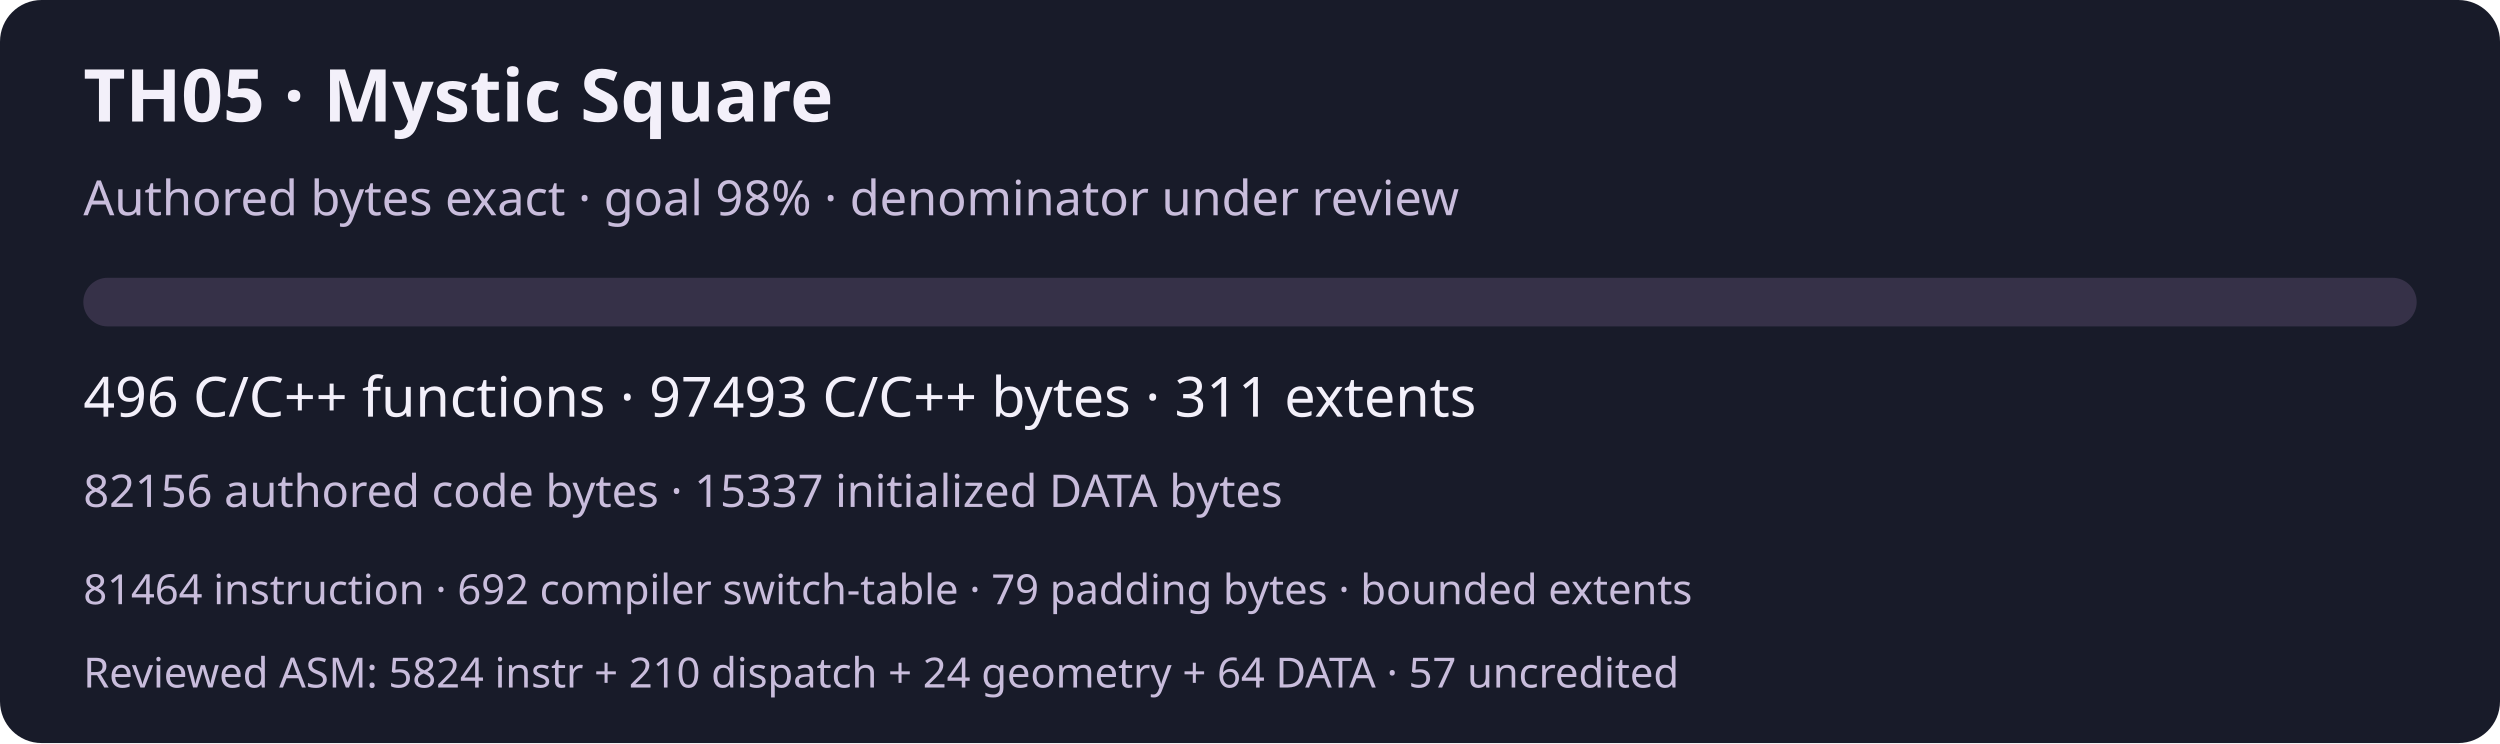
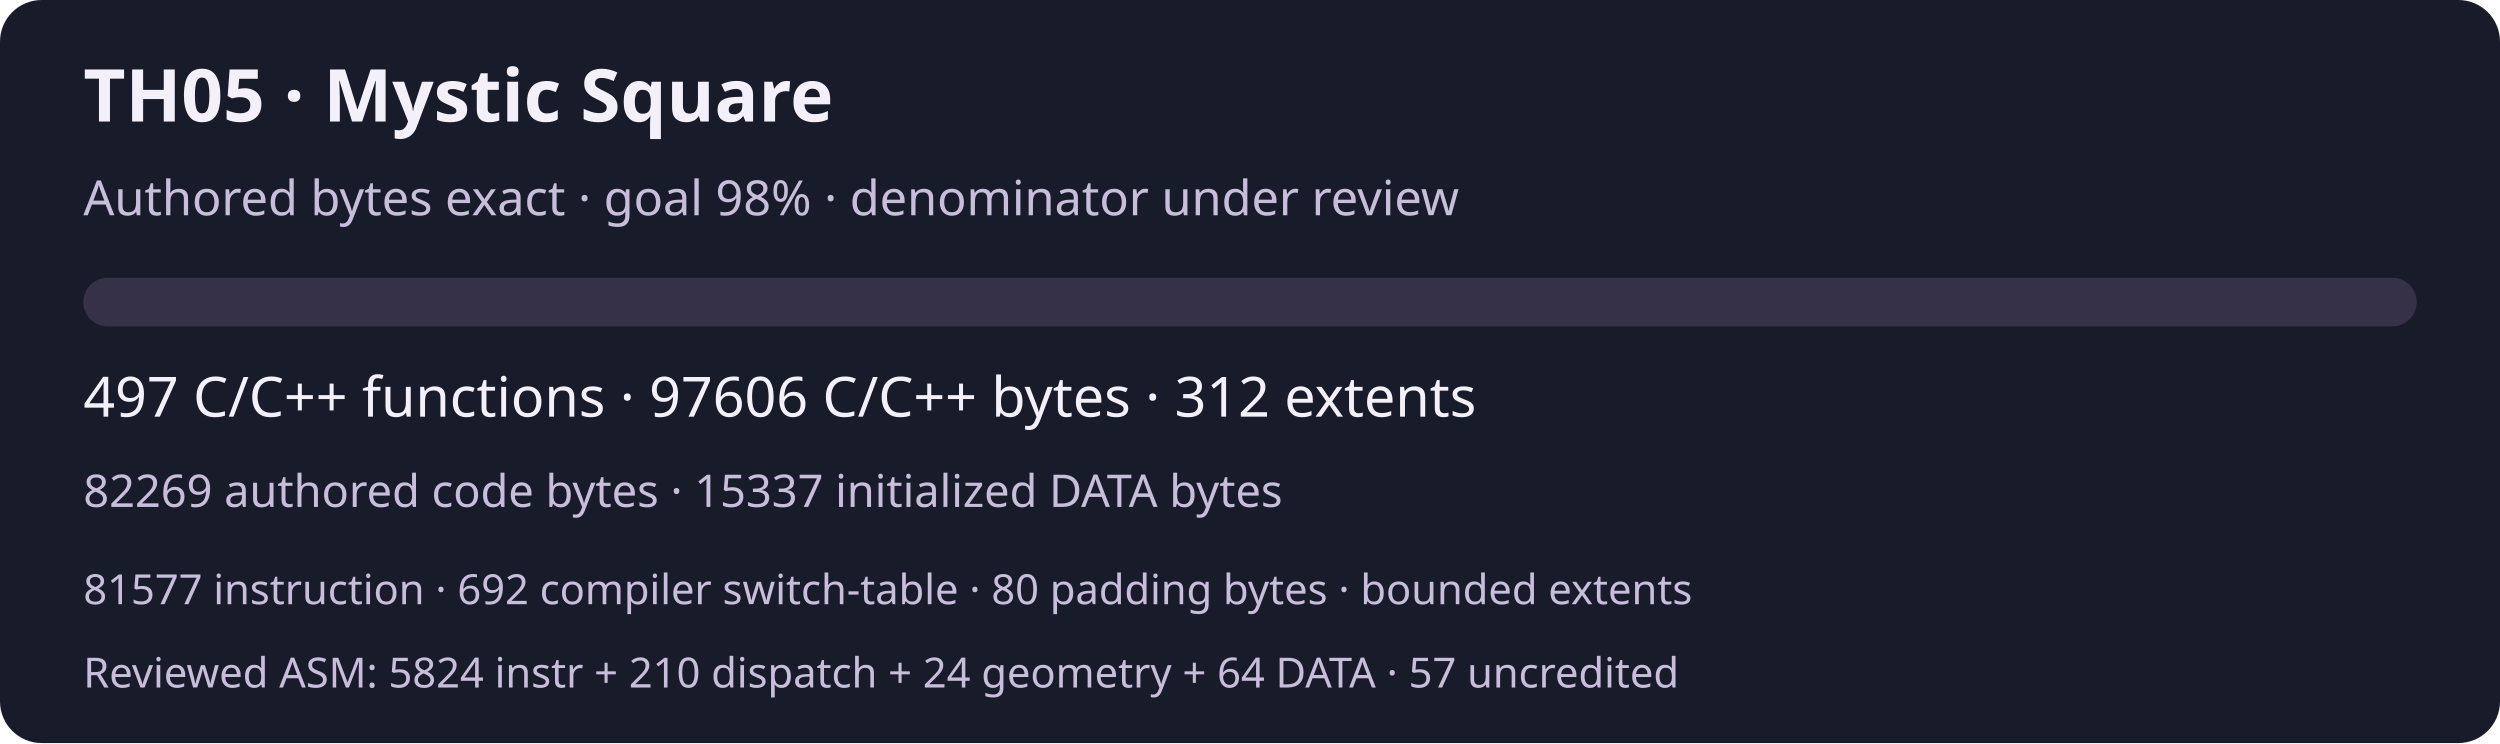
<svg xmlns="http://www.w3.org/2000/svg" width="720" height="214" viewBox="0 0 720 214" role="img" aria-labelledby="title desc">
  <rect width="720" height="214" rx="12" fill="#181b29" />
  <g font-family="system-ui,sans-serif" fill="#f3f0fa">
    <text x="24" y="35" font-size="21" font-weight="600">TH05 · Mystic Square</text>
    <text x="24" y="62" font-size="14" fill="#c9bddc">Authored bytes exact · goal 98% · denominator under review</text>
    <rect x="24" y="80" width="672" height="14" rx="7" fill="#363148" />
-     <text x="24" y="120" font-size="16">496 C/C++ functions · 97493 C/C++ bytes · 311 extents</text>
-     <text x="24" y="146" font-size="13" fill="#c9bddc">82156 authored code bytes · 15337 initialized DATA bytes</text>
-     <text x="24" y="174" font-size="12" fill="#c9bddc">81464 instruction · 692 compiler switch-table · 79 padding bytes · bounded extents</text>
+     <text x="24" y="120" font-size="16">497 C/C++ functions · 97606 C/C++ bytes · 312 extents</text>
+     <text x="24" y="146" font-size="13" fill="#c9bddc">82269 authored code bytes · 15337 initialized DATA bytes</text>
+     <text x="24" y="174" font-size="12" fill="#c9bddc">81577 instruction · 692 compiler switch-table · 80 padding bytes · bounded extents</text>
    <text x="24" y="198" font-size="12" fill="#c9bddc">Reviewed ASM: 5824 instr + 210 dispatch + 24 geometry + 64 DATA · 57 uncredited</text>
  </g>
</svg>
